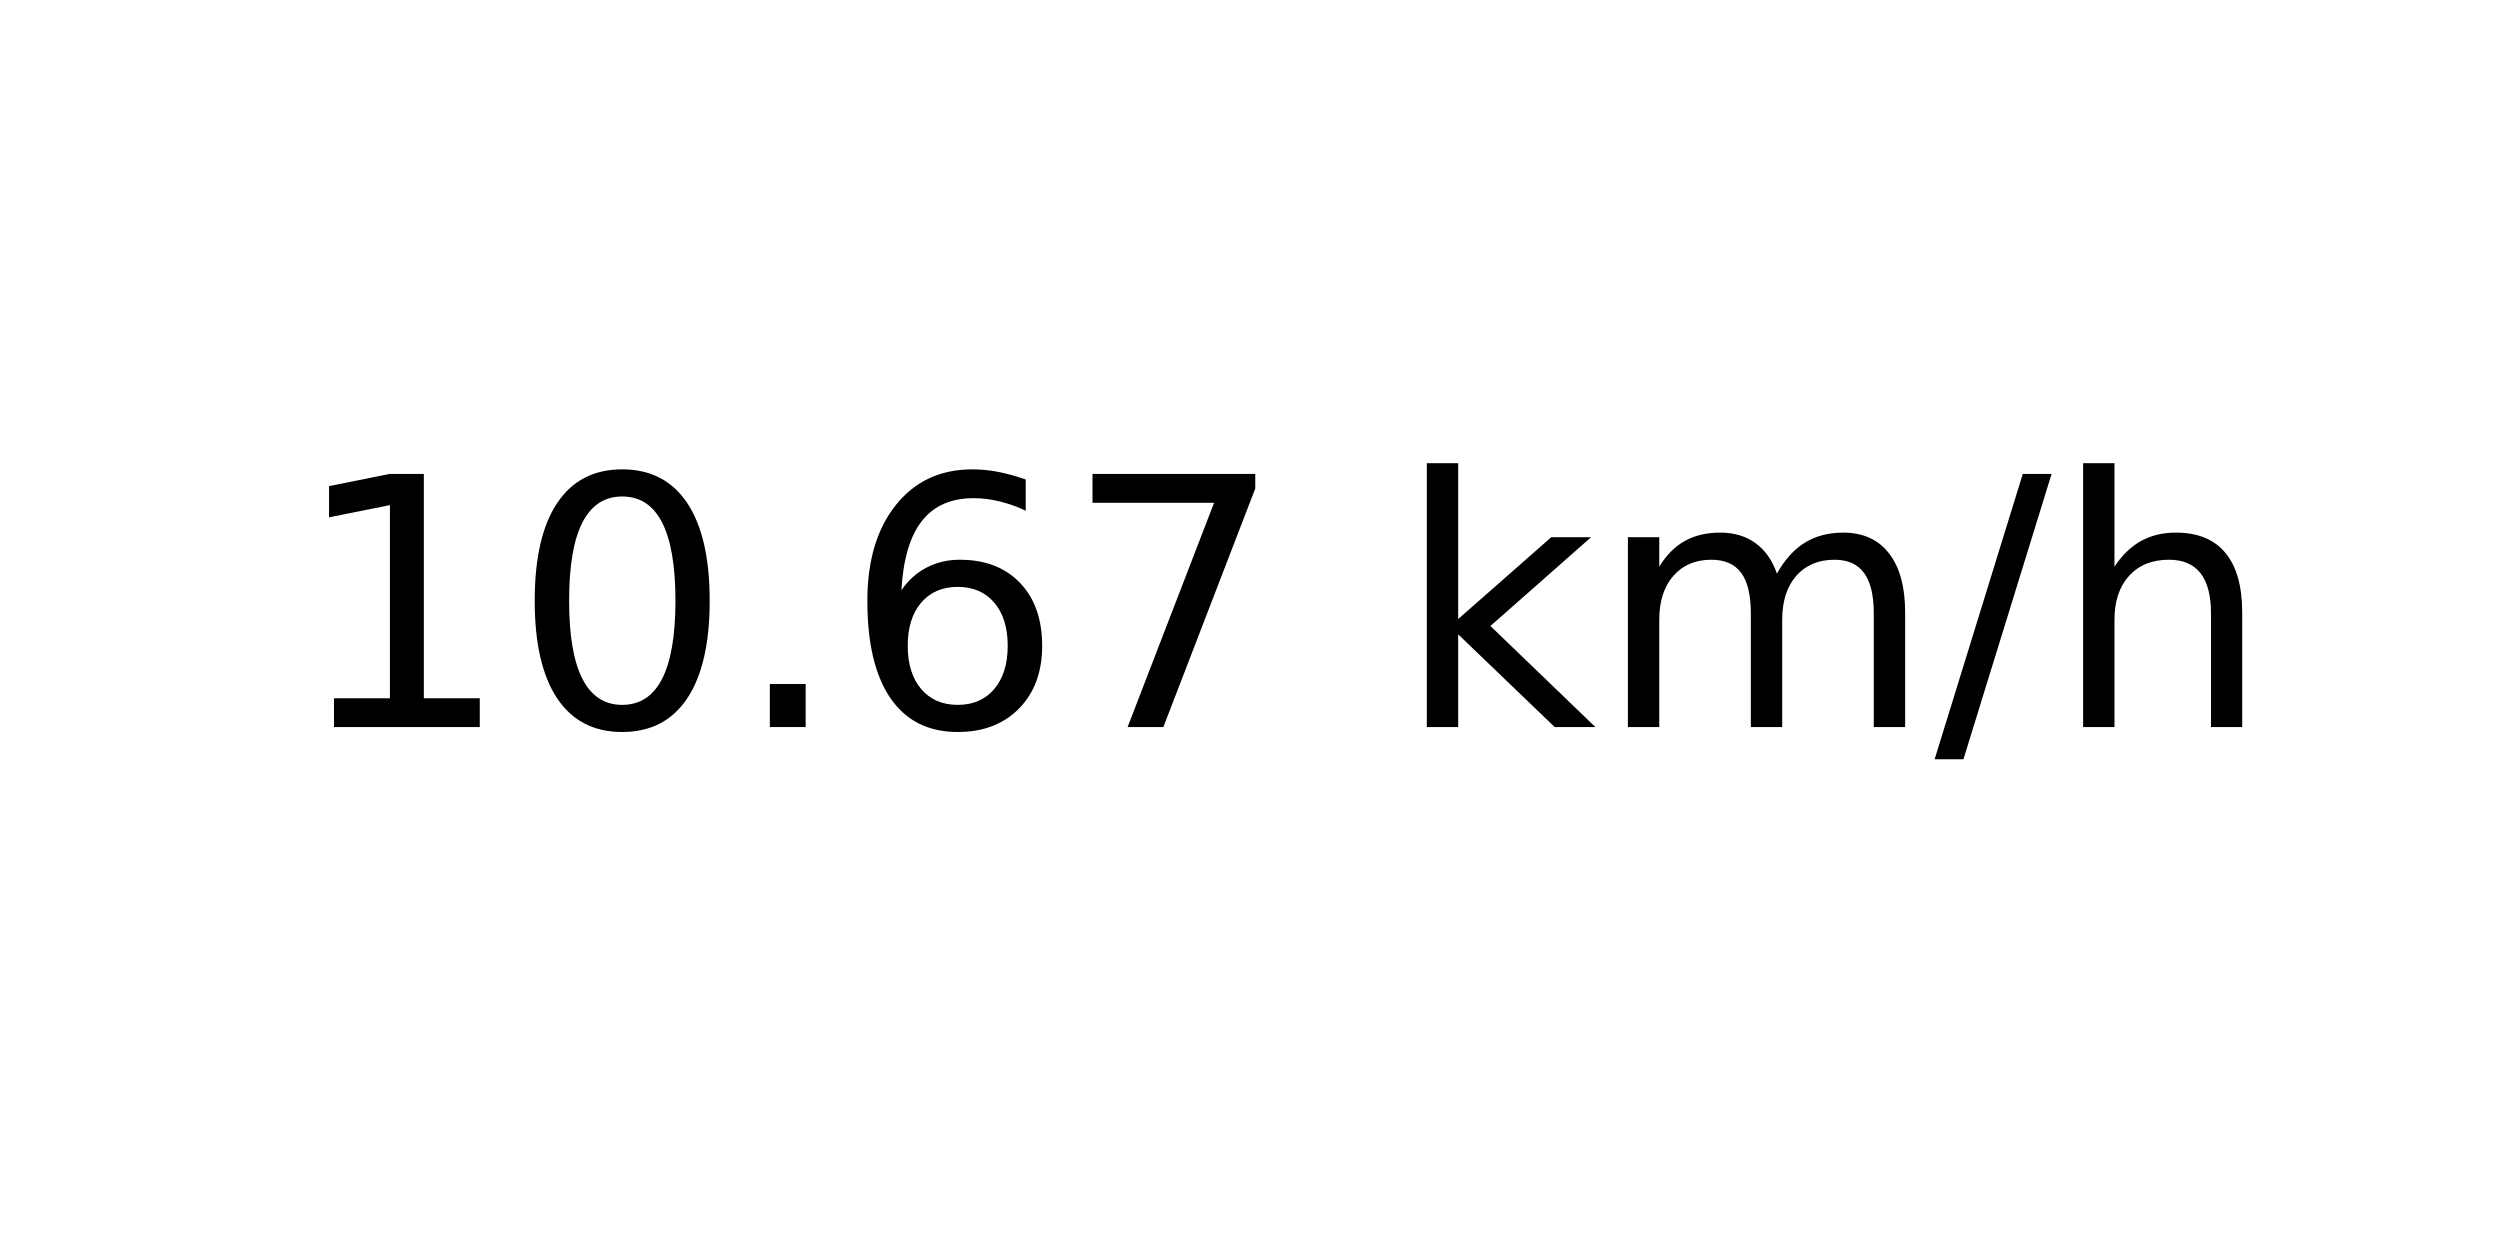
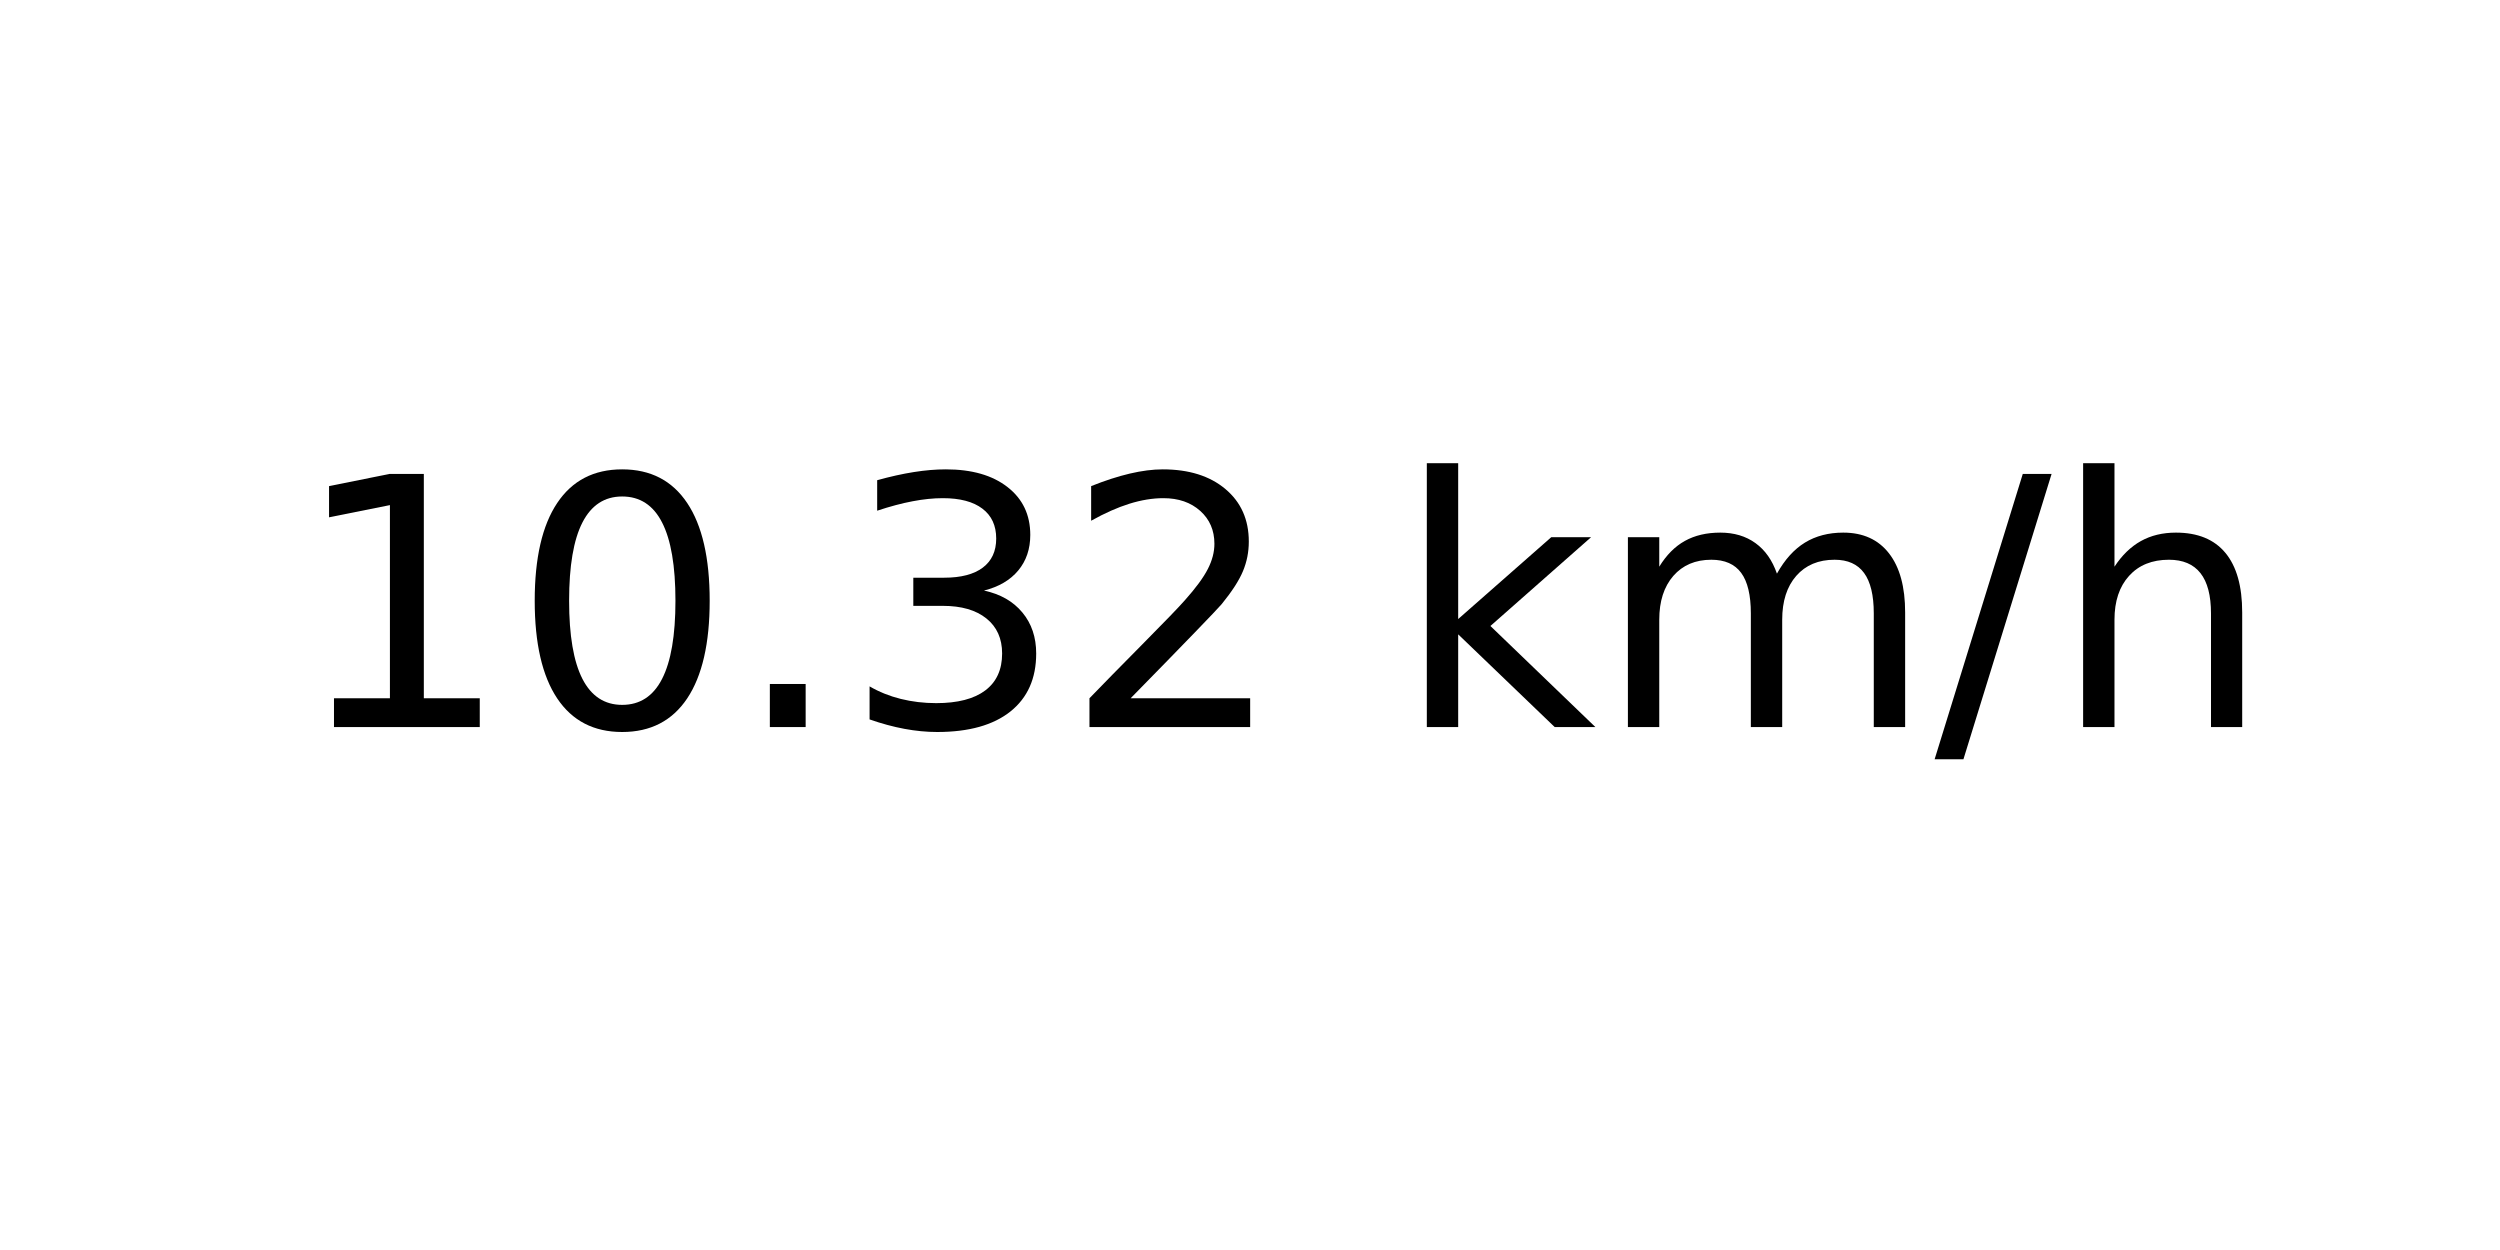
<svg xmlns="http://www.w3.org/2000/svg" xmlns:xlink="http://www.w3.org/1999/xlink" width="72pt" height="36pt" viewBox="0 0 72 36" version="1.1">
  <defs>
    <style type="text/css">*{stroke-linejoin: round; stroke-linecap: butt}</style>
  </defs>
  <g id="figure_1">
    <g id="axes_1">
      <g id="text_1">
        <g transform="translate(8.378125 20.93937) scale(0.1 -0.1)">
          <defs>
            <path id="DejaVuSans-31" d="M 794 531  L 1825 531  L 1825 4091  L 703 3866  L 703 4441  L 1819 4666  L 2450 4666  L 2450 531  L 3481 531  L 3481 0  L 794 0  L 794 531  z " transform="scale(0.015625)" />
            <path id="DejaVuSans-30" d="M 2034 4250  Q 1547 4250 1301 3770  Q 1056 3291 1056 2328  Q 1056 1369 1301 889  Q 1547 409 2034 409  Q 2525 409 2770 889  Q 3016 1369 3016 2328  Q 3016 3291 2770 3770  Q 2525 4250 2034 4250  z M 2034 4750  Q 2819 4750 3233 4129  Q 3647 3509 3647 2328  Q 3647 1150 3233 529  Q 2819 -91 2034 -91  Q 1250 -91 836 529  Q 422 1150 422 2328  Q 422 3509 836 4129  Q 1250 4750 2034 4750  z " transform="scale(0.015625)" />
            <path id="DejaVuSans-2e" d="M 684 794  L 1344 794  L 1344 0  L 684 0  L 684 794  z " transform="scale(0.015625)" />
-             <path id="DejaVuSans-36" d="M 2113 2584  Q 1688 2584 1439 2293  Q 1191 2003 1191 1497  Q 1191 994 1439 701  Q 1688 409 2113 409  Q 2538 409 2786 701  Q 3034 994 3034 1497  Q 3034 2003 2786 2293  Q 2538 2584 2113 2584  z M 3366 4563  L 3366 3988  Q 3128 4100 2886 4159  Q 2644 4219 2406 4219  Q 1781 4219 1451 3797  Q 1122 3375 1075 2522  Q 1259 2794 1537 2939  Q 1816 3084 2150 3084  Q 2853 3084 3261 2657  Q 3669 2231 3669 1497  Q 3669 778 3244 343  Q 2819 -91 2113 -91  Q 1303 -91 875 529  Q 447 1150 447 2328  Q 447 3434 972 4092  Q 1497 4750 2381 4750  Q 2619 4750 2861 4703  Q 3103 4656 3366 4563  z " transform="scale(0.015625)" />
-             <path id="DejaVuSans-37" d="M 525 4666  L 3525 4666  L 3525 4397  L 1831 0  L 1172 0  L 2766 4134  L 525 4134  L 525 4666  z " transform="scale(0.015625)" />
+             <path id="DejaVuSans-33" d="M 2597 2516  Q 3050 2419 3304 2112  Q 3559 1806 3559 1356  Q 3559 666 3084 287  Q 2609 -91 1734 -91  Q 1441 -91 1130 -33  Q 819 25 488 141  L 488 750  Q 750 597 1062 519  Q 1375 441 1716 441  Q 2309 441 2620 675  Q 2931 909 2931 1356  Q 2931 1769 2642 2001  Q 2353 2234 1838 2234  L 1294 2234  L 1294 2753  L 1863 2753  Q 2328 2753 2575 2939  Q 2822 3125 2822 3475  Q 2822 3834 2567 4026  Q 2313 4219 1838 4219  Q 1578 4219 1281 4162  Q 984 4106 628 3988  L 628 4550  Q 988 4650 1302 4700  Q 1616 4750 1894 4750  Q 2613 4750 3031 4423  Q 3450 4097 3450 3541  Q 3450 3153 3228 2886  Q 3006 2619 2597 2516  z " transform="scale(0.015625)" />
+             <path id="DejaVuSans-32" d="M 1228 531  L 3431 531  L 3431 0  L 469 0  L 469 531  Q 828 903 1448 1529  Q 2069 2156 2228 2338  Q 2531 2678 2651 2914  Q 2772 3150 2772 3378  Q 2772 3750 2511 3984  Q 2250 4219 1831 4219  Q 1534 4219 1204 4116  Q 875 4013 500 3803  L 500 4441  Q 881 4594 1212 4672  Q 1544 4750 1819 4750  Q 2544 4750 2975 4387  Q 3406 4025 3406 3419  Q 3406 3131 3298 2873  Q 3191 2616 2906 2266  Q 2828 2175 2409 1742  Q 1991 1309 1228 531  z " transform="scale(0.015625)" />
            <path id="DejaVuSans-20" transform="scale(0.015625)" />
            <path id="DejaVuSans-6b" d="M 581 4863  L 1159 4863  L 1159 1991  L 2875 3500  L 3609 3500  L 1753 1863  L 3688 0  L 2938 0  L 1159 1709  L 1159 0  L 581 0  L 581 4863  z " transform="scale(0.015625)" />
            <path id="DejaVuSans-6d" d="M 3328 2828  Q 3544 3216 3844 3400  Q 4144 3584 4550 3584  Q 5097 3584 5394 3201  Q 5691 2819 5691 2113  L 5691 0  L 5113 0  L 5113 2094  Q 5113 2597 4934 2840  Q 4756 3084 4391 3084  Q 3944 3084 3684 2787  Q 3425 2491 3425 1978  L 3425 0  L 2847 0  L 2847 2094  Q 2847 2600 2669 2842  Q 2491 3084 2119 3084  Q 1678 3084 1418 2786  Q 1159 2488 1159 1978  L 1159 0  L 581 0  L 581 3500  L 1159 3500  L 1159 2956  Q 1356 3278 1631 3431  Q 1906 3584 2284 3584  Q 2666 3584 2933 3390  Q 3200 3197 3328 2828  z " transform="scale(0.015625)" />
            <path id="DejaVuSans-2f" d="M 1625 4666  L 2156 4666  L 531 -594  L 0 -594  L 1625 4666  z " transform="scale(0.015625)" />
            <path id="DejaVuSans-68" d="M 3513 2113  L 3513 0  L 2938 0  L 2938 2094  Q 2938 2591 2744 2837  Q 2550 3084 2163 3084  Q 1697 3084 1428 2787  Q 1159 2491 1159 1978  L 1159 0  L 581 0  L 581 4863  L 1159 4863  L 1159 2956  Q 1366 3272 1645 3428  Q 1925 3584 2291 3584  Q 2894 3584 3203 3211  Q 3513 2838 3513 2113  z " transform="scale(0.015625)" />
          </defs>
          <use xlink:href="#DejaVuSans-31" />
          <use xlink:href="#DejaVuSans-30" x="63.623" />
          <use xlink:href="#DejaVuSans-2e" x="127.246" />
-           <use xlink:href="#DejaVuSans-36" x="159.033" />
-           <use xlink:href="#DejaVuSans-37" x="222.656" />
+           <use xlink:href="#DejaVuSans-33" x="159.033" />
+           <use xlink:href="#DejaVuSans-32" x="222.656" />
          <use xlink:href="#DejaVuSans-20" x="286.279" />
          <use xlink:href="#DejaVuSans-6b" x="318.066" />
          <use xlink:href="#DejaVuSans-6d" x="375.977" />
          <use xlink:href="#DejaVuSans-2f" x="473.389" />
          <use xlink:href="#DejaVuSans-68" x="507.08" />
        </g>
      </g>
    </g>
  </g>
</svg>
